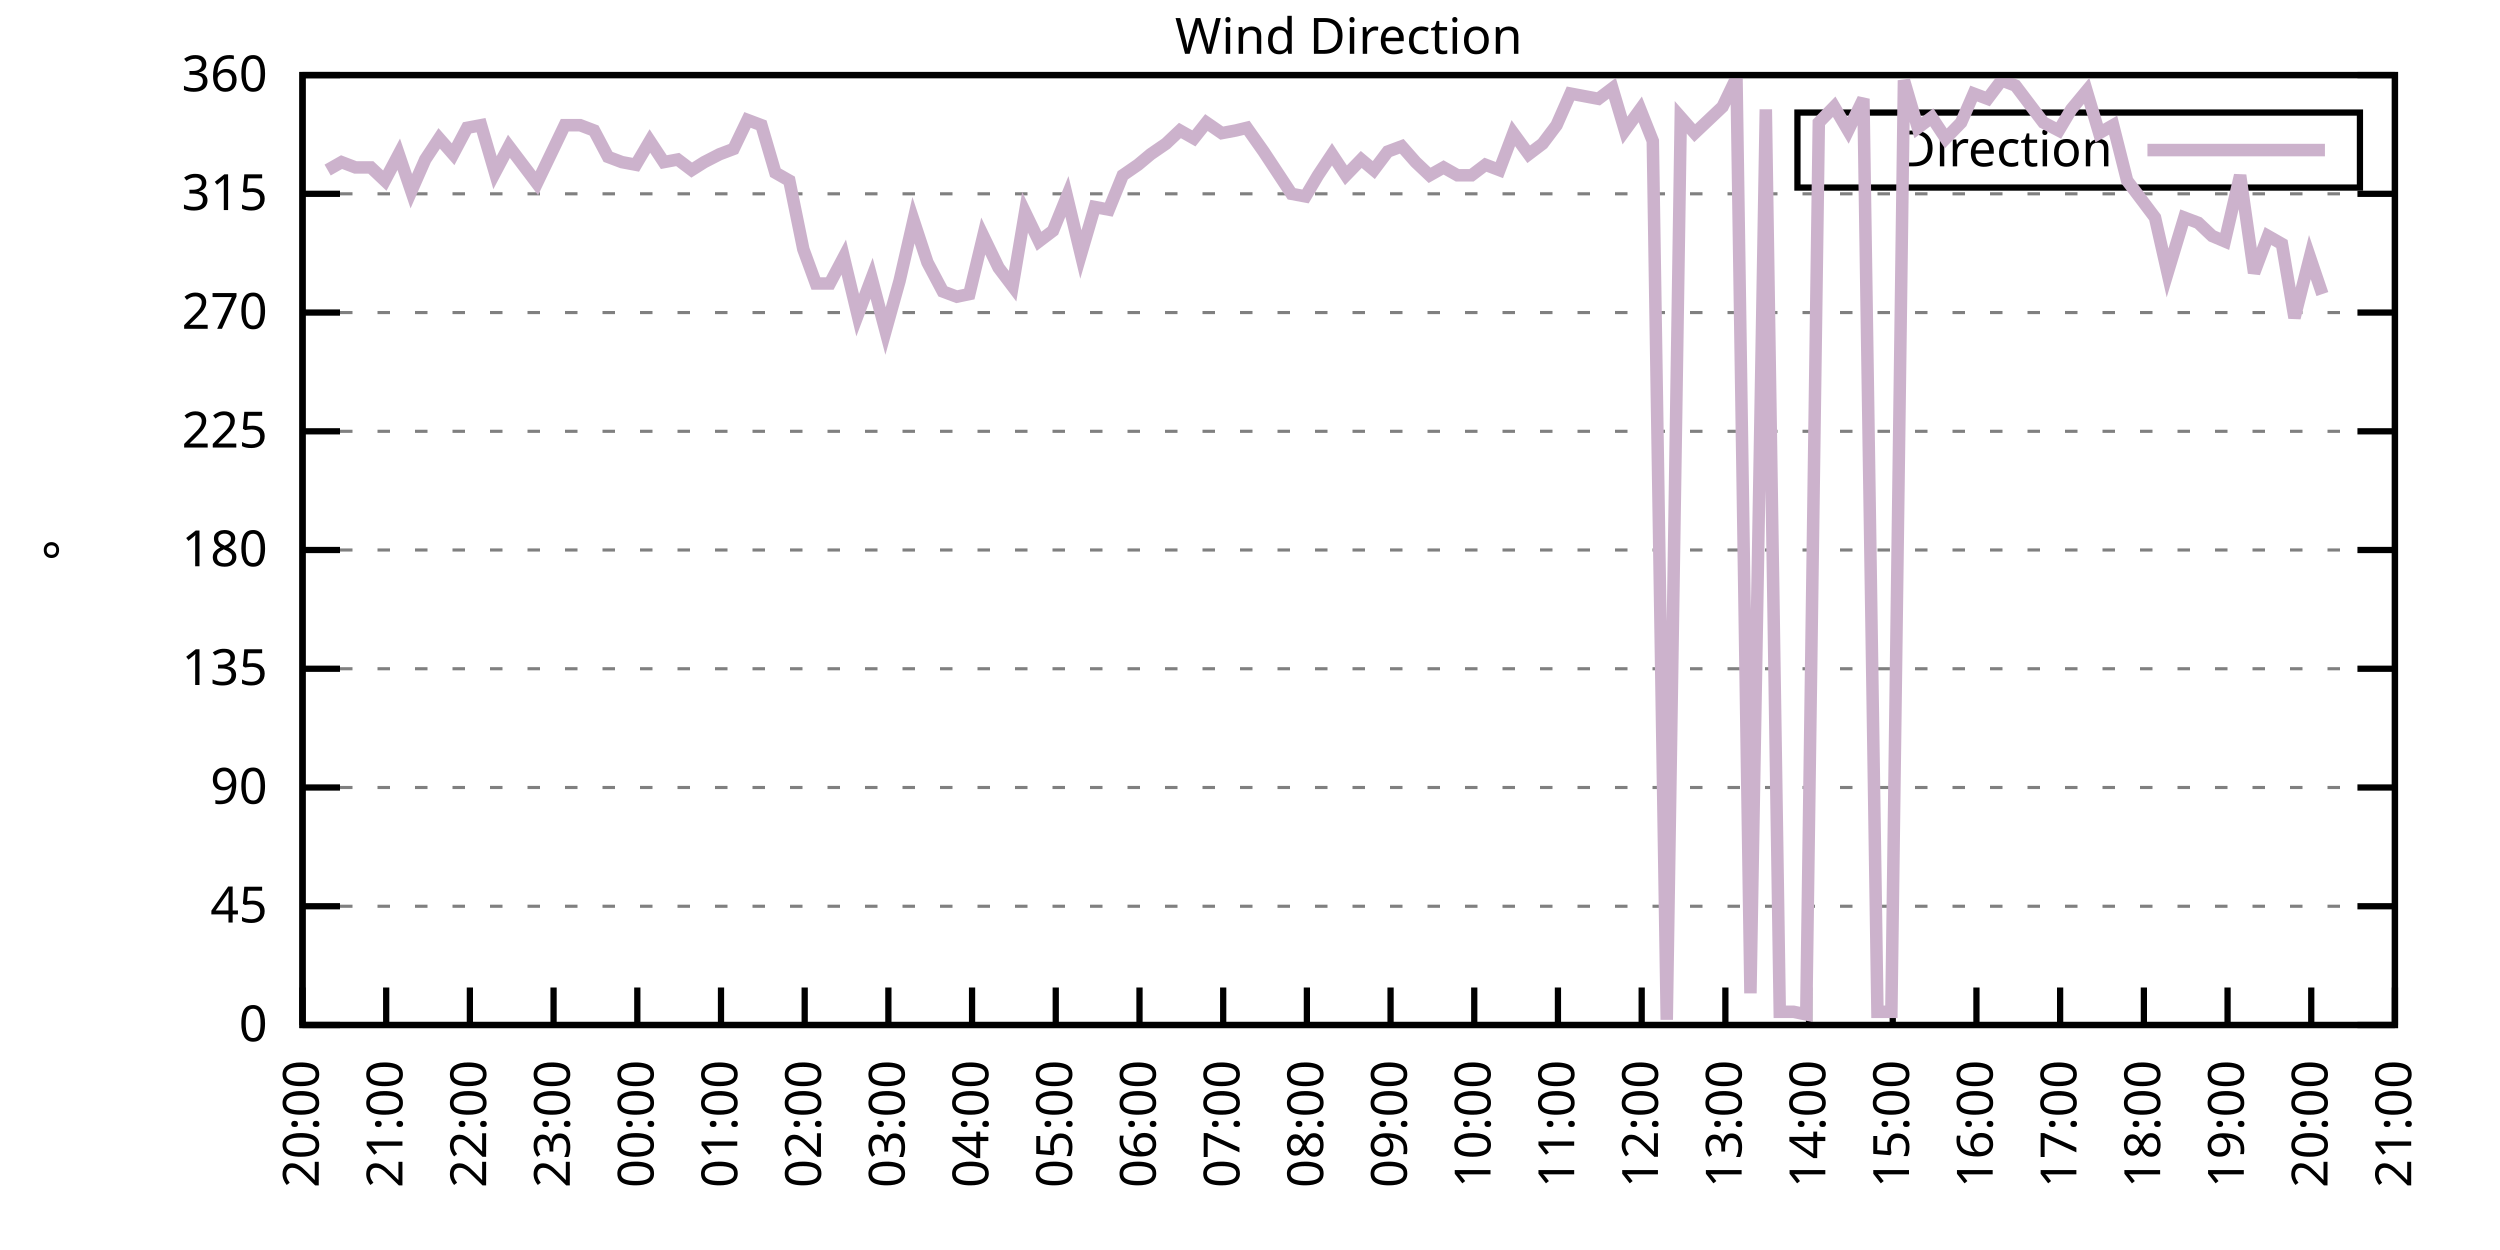
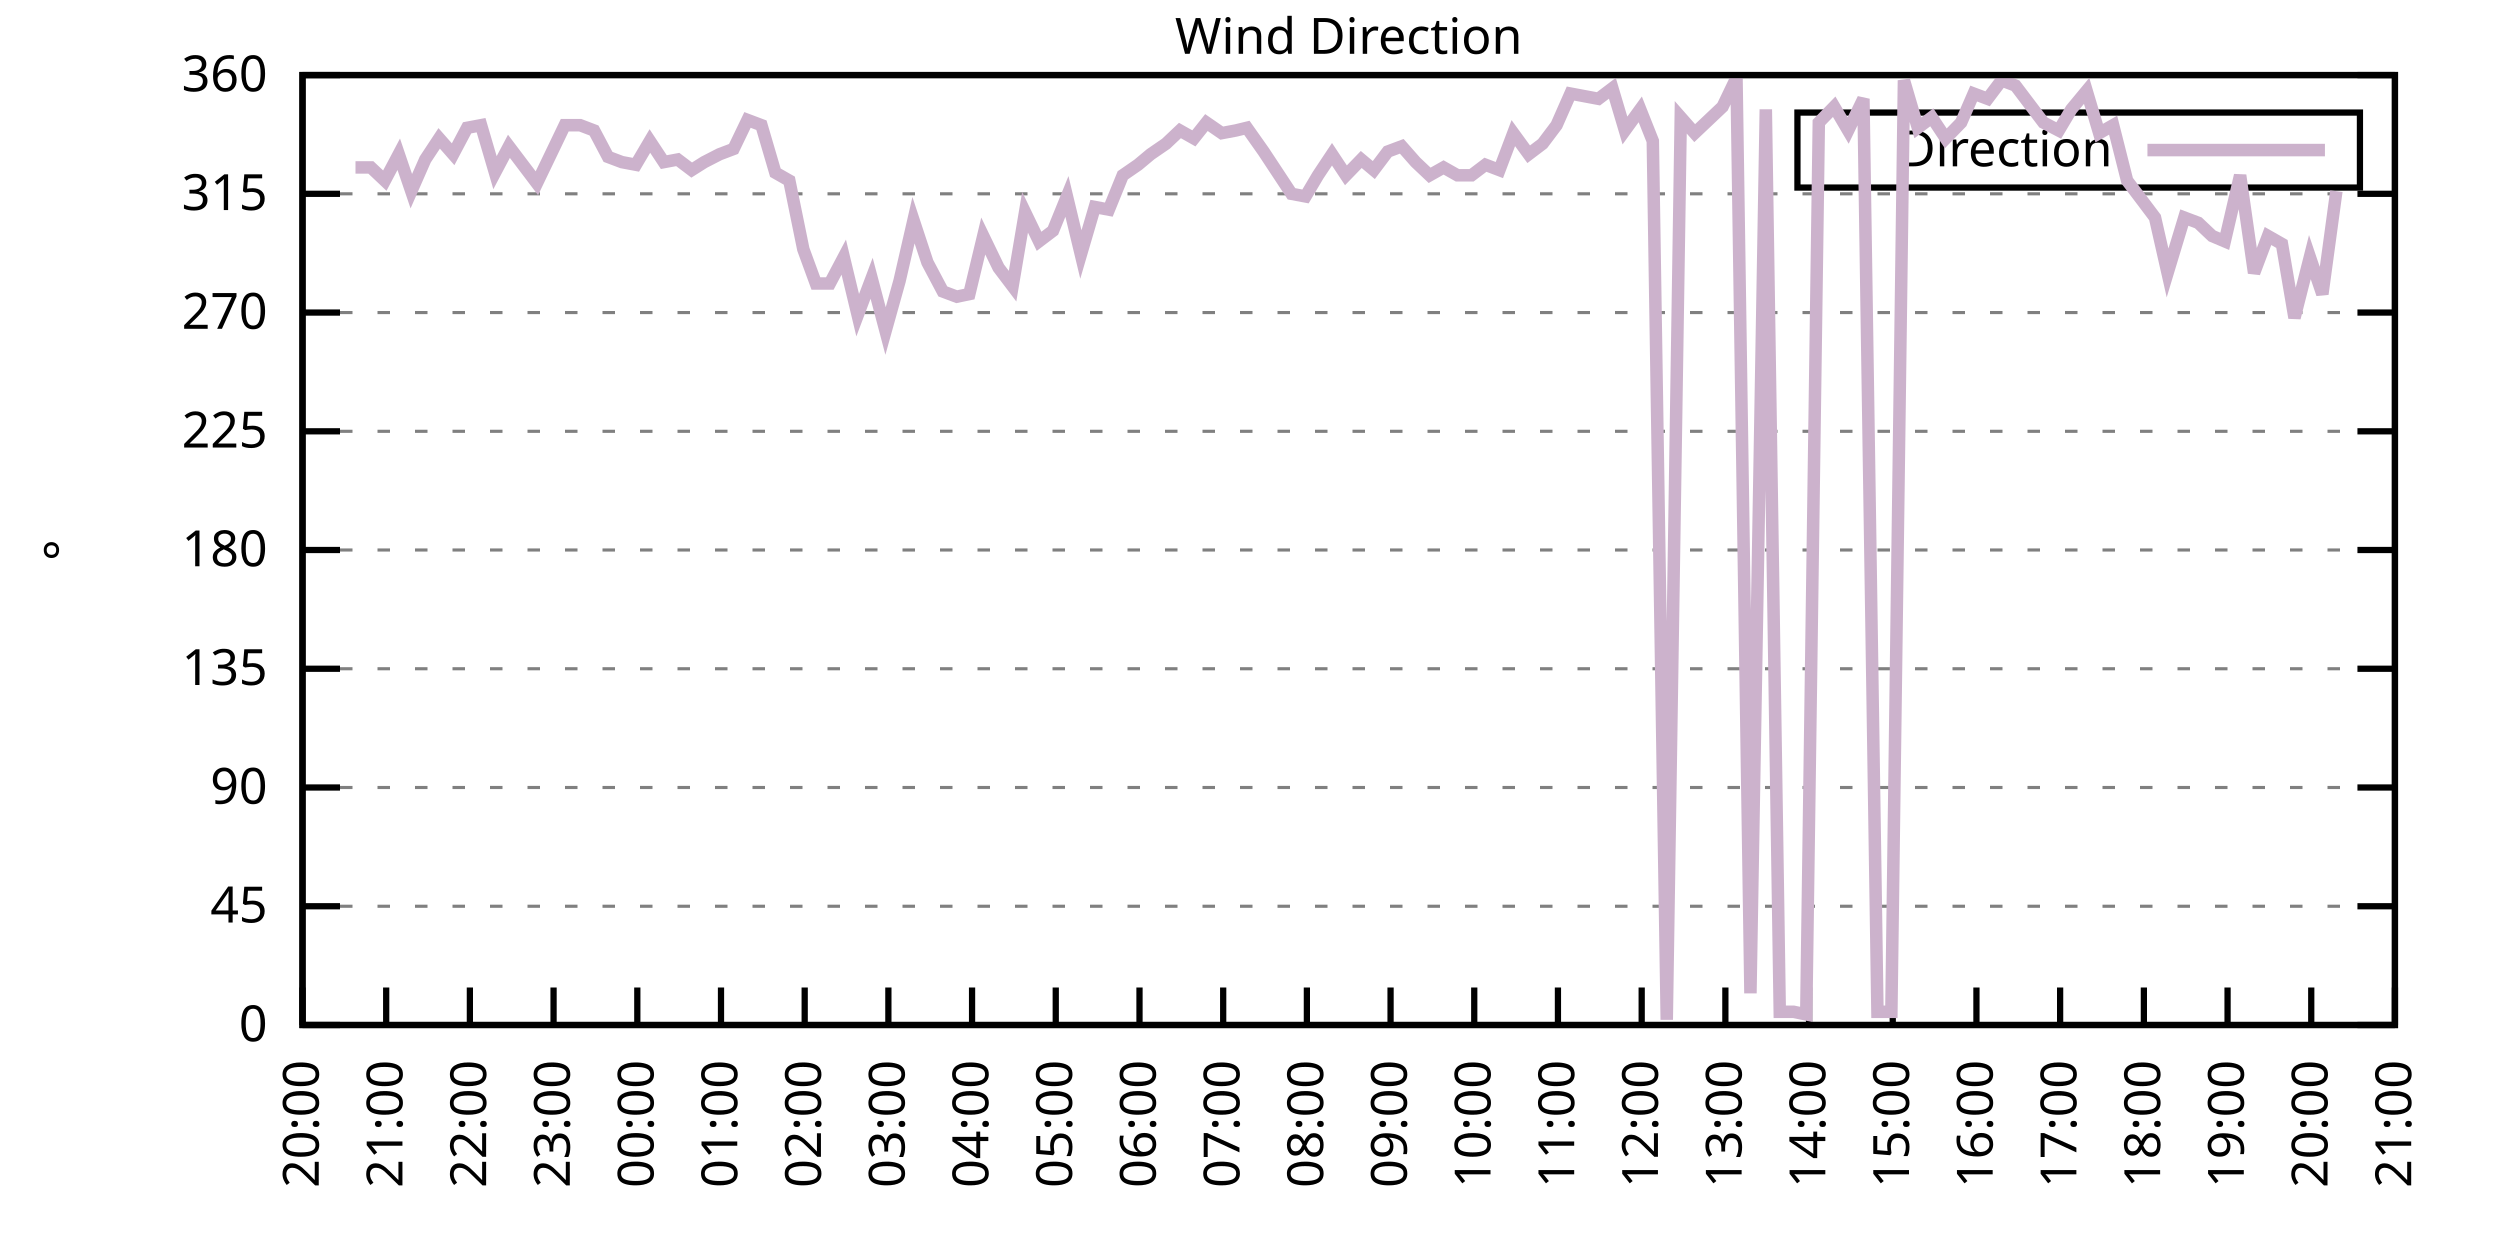
<svg xmlns="http://www.w3.org/2000/svg" xmlns:xlink="http://www.w3.org/1999/xlink" width="400" height="200" viewBox="0 0 400 200">
  <g id="gnuplot_canvas">
    <rect x="0" y="0" width="400" height="200" fill="none" />
    <defs>
      <circle id="gpDot" r="0.5" stroke-width="0.5" stroke="currentColor" />
      <path id="gpPt0" stroke-width="0.333" stroke="currentColor" d="M-1,0 h2 M0,-1 v2" />
      <path id="gpPt1" stroke-width="0.333" stroke="currentColor" d="M-1,-1 L1,1 M1,-1 L-1,1" />
      <path id="gpPt2" stroke-width="0.333" stroke="currentColor" d="M-1,0 L1,0 M0,-1 L0,1 M-1,-1 L1,1 M-1,1 L1,-1" />
      <rect id="gpPt3" stroke-width="0.333" stroke="currentColor" x="-1" y="-1" width="2" height="2" />
      <rect id="gpPt4" stroke-width="0.333" stroke="currentColor" fill="currentColor" x="-1" y="-1" width="2" height="2" />
      <circle id="gpPt5" stroke-width="0.333" stroke="currentColor" cx="0" cy="0" r="1" />
      <use xlink:href="#gpPt5" id="gpPt6" fill="currentColor" stroke="none" />
      <path id="gpPt7" stroke-width="0.333" stroke="currentColor" d="M0,-1.33 L-1.33,0.67 L1.33,0.67 z" />
      <use xlink:href="#gpPt7" id="gpPt8" fill="currentColor" stroke="none" />
      <use xlink:href="#gpPt7" id="gpPt9" stroke="currentColor" transform="rotate(180)" />
      <use xlink:href="#gpPt9" id="gpPt10" fill="currentColor" stroke="none" />
      <use xlink:href="#gpPt3" id="gpPt11" stroke="currentColor" transform="rotate(45)" />
      <use xlink:href="#gpPt11" id="gpPt12" fill="currentColor" stroke="none" />
      <path id="gpPt13" stroke-width="0.333" stroke="currentColor" d="M0,1.330 L1.265,0.411 L0.782,-1.067 L-0.782,-1.076 L-1.265,0.411 z" />
      <use xlink:href="#gpPt13" id="gpPt14" fill="currentColor" stroke="none" />
      <filter id="textbox" filterUnits="objectBoundingBox" x="0" y="0" height="1" width="1">
        <feFlood flood-color="white" flood-opacity="1" result="bgnd" />
        <feComposite in="SourceGraphic" in2="bgnd" operator="atop" />
      </filter>
      <filter id="greybox" filterUnits="objectBoundingBox" x="0" y="0" height="1" width="1">
        <feFlood flood-color="lightgrey" flood-opacity="1" result="grey" />
        <feComposite in="SourceGraphic" in2="grey" operator="atop" />
      </filter>
    </defs>
    <g fill="none" color="white" stroke="currentColor" stroke-width="1.00" stroke-linecap="butt" stroke-linejoin="miter">
</g>
    <g fill="none" color="black" stroke="currentColor" stroke-width="1.00" stroke-linecap="butt" stroke-linejoin="miter">
      <g stroke="none" shape-rendering="crispEdges">
        <polygon fill="rgb(255, 255, 255)" points="48.40,164.00 383.18,164.00 383.18,12.02 48.40,12.02 " />
      </g>
    </g>
    <g fill="none" color="black" stroke="currentColor" stroke-width="1.00" stroke-linecap="butt" stroke-linejoin="miter">
</g>
    <g fill="none" color="black" stroke="black" stroke-width="0.50" stroke-linecap="butt" stroke-linejoin="miter">
</g>
    <g fill="none" color="gray" stroke="currentColor" stroke-width="0.50" stroke-linecap="butt" stroke-linejoin="miter">
      <path stroke="gray" stroke-dasharray="2,4" class="gridline" d="M48.40,164.00 L383.19,164.00  " />
    </g>
    <g fill="none" color="gray" stroke="gray" stroke-width="1.00" stroke-linecap="butt" stroke-linejoin="miter">
</g>
    <g fill="none" color="black" stroke="currentColor" stroke-width="1.00" stroke-linecap="butt" stroke-linejoin="miter">
      <path stroke="black" d="M48.40,164.00 L54.40,164.00 M383.19,164.00 L377.19,164.00  " />
      <g transform="translate(42.80,166.60)" stroke="none" fill="black" font-family="Sans" font-size="8.00" text-anchor="end">
        <text>
          <tspan font-family="Sans"> 0</tspan>
        </text>
      </g>
    </g>
    <g fill="none" color="black" stroke="currentColor" stroke-width="1.00" stroke-linecap="butt" stroke-linejoin="miter">
</g>
    <g fill="none" color="black" stroke="black" stroke-width="0.50" stroke-linecap="butt" stroke-linejoin="miter">
</g>
    <g fill="none" color="gray" stroke="currentColor" stroke-width="0.50" stroke-linecap="butt" stroke-linejoin="miter">
      <path stroke="gray" stroke-dasharray="2,4" class="gridline" d="M48.40,145.00 L383.19,145.00  " />
    </g>
    <g fill="none" color="gray" stroke="gray" stroke-width="1.00" stroke-linecap="butt" stroke-linejoin="miter">
</g>
    <g fill="none" color="black" stroke="currentColor" stroke-width="1.00" stroke-linecap="butt" stroke-linejoin="miter">
      <path stroke="black" d="M48.40,145.00 L54.40,145.00 M383.19,145.00 L377.19,145.00  " />
      <g transform="translate(42.80,147.60)" stroke="none" fill="black" font-family="Sans" font-size="8.00" text-anchor="end">
        <text>
          <tspan font-family="Sans"> 45</tspan>
        </text>
      </g>
    </g>
    <g fill="none" color="black" stroke="currentColor" stroke-width="1.00" stroke-linecap="butt" stroke-linejoin="miter">
</g>
    <g fill="none" color="black" stroke="black" stroke-width="0.50" stroke-linecap="butt" stroke-linejoin="miter">
</g>
    <g fill="none" color="gray" stroke="currentColor" stroke-width="0.50" stroke-linecap="butt" stroke-linejoin="miter">
      <path stroke="gray" stroke-dasharray="2,4" class="gridline" d="M48.40,126.00 L383.19,126.00  " />
    </g>
    <g fill="none" color="gray" stroke="gray" stroke-width="1.00" stroke-linecap="butt" stroke-linejoin="miter">
</g>
    <g fill="none" color="black" stroke="currentColor" stroke-width="1.00" stroke-linecap="butt" stroke-linejoin="miter">
      <path stroke="black" d="M48.40,126.00 L54.40,126.00 M383.19,126.00 L377.19,126.00  " />
      <g transform="translate(42.80,128.60)" stroke="none" fill="black" font-family="Sans" font-size="8.00" text-anchor="end">
        <text>
          <tspan font-family="Sans"> 90</tspan>
        </text>
      </g>
    </g>
    <g fill="none" color="black" stroke="currentColor" stroke-width="1.00" stroke-linecap="butt" stroke-linejoin="miter">
</g>
    <g fill="none" color="black" stroke="black" stroke-width="0.50" stroke-linecap="butt" stroke-linejoin="miter">
</g>
    <g fill="none" color="gray" stroke="currentColor" stroke-width="0.50" stroke-linecap="butt" stroke-linejoin="miter">
      <path stroke="gray" stroke-dasharray="2,4" class="gridline" d="M48.40,107.00 L383.19,107.00  " />
    </g>
    <g fill="none" color="gray" stroke="gray" stroke-width="1.00" stroke-linecap="butt" stroke-linejoin="miter">
</g>
    <g fill="none" color="black" stroke="currentColor" stroke-width="1.00" stroke-linecap="butt" stroke-linejoin="miter">
      <path stroke="black" d="M48.40,107.00 L54.40,107.00 M383.19,107.00 L377.19,107.00  " />
      <g transform="translate(42.80,109.60)" stroke="none" fill="black" font-family="Sans" font-size="8.00" text-anchor="end">
        <text>
          <tspan font-family="Sans"> 135</tspan>
        </text>
      </g>
    </g>
    <g fill="none" color="black" stroke="currentColor" stroke-width="1.00" stroke-linecap="butt" stroke-linejoin="miter">
</g>
    <g fill="none" color="black" stroke="black" stroke-width="0.50" stroke-linecap="butt" stroke-linejoin="miter">
</g>
    <g fill="none" color="gray" stroke="currentColor" stroke-width="0.50" stroke-linecap="butt" stroke-linejoin="miter">
      <path stroke="gray" stroke-dasharray="2,4" class="gridline" d="M48.40,88.00 L383.19,88.00  " />
    </g>
    <g fill="none" color="gray" stroke="gray" stroke-width="1.00" stroke-linecap="butt" stroke-linejoin="miter">
</g>
    <g fill="none" color="black" stroke="currentColor" stroke-width="1.00" stroke-linecap="butt" stroke-linejoin="miter">
      <path stroke="black" d="M48.40,88.00 L54.40,88.00 M383.19,88.00 L377.19,88.00  " />
      <g transform="translate(42.80,90.60)" stroke="none" fill="black" font-family="Sans" font-size="8.00" text-anchor="end">
        <text>
          <tspan font-family="Sans"> 180</tspan>
        </text>
      </g>
    </g>
    <g fill="none" color="black" stroke="currentColor" stroke-width="1.00" stroke-linecap="butt" stroke-linejoin="miter">
</g>
    <g fill="none" color="black" stroke="black" stroke-width="0.50" stroke-linecap="butt" stroke-linejoin="miter">
</g>
    <g fill="none" color="gray" stroke="currentColor" stroke-width="0.50" stroke-linecap="butt" stroke-linejoin="miter">
      <path stroke="gray" stroke-dasharray="2,4" class="gridline" d="M48.40,69.01 L383.19,69.01  " />
    </g>
    <g fill="none" color="gray" stroke="gray" stroke-width="1.00" stroke-linecap="butt" stroke-linejoin="miter">
</g>
    <g fill="none" color="black" stroke="currentColor" stroke-width="1.00" stroke-linecap="butt" stroke-linejoin="miter">
      <path stroke="black" d="M48.40,69.01 L54.40,69.01 M383.19,69.01 L377.19,69.01  " />
      <g transform="translate(42.80,71.61)" stroke="none" fill="black" font-family="Sans" font-size="8.00" text-anchor="end">
        <text>
          <tspan font-family="Sans"> 225</tspan>
        </text>
      </g>
    </g>
    <g fill="none" color="black" stroke="currentColor" stroke-width="1.00" stroke-linecap="butt" stroke-linejoin="miter">
</g>
    <g fill="none" color="black" stroke="black" stroke-width="0.50" stroke-linecap="butt" stroke-linejoin="miter">
</g>
    <g fill="none" color="gray" stroke="currentColor" stroke-width="0.50" stroke-linecap="butt" stroke-linejoin="miter">
      <path stroke="gray" stroke-dasharray="2,4" class="gridline" d="M48.40,50.01 L383.19,50.01  " />
    </g>
    <g fill="none" color="gray" stroke="gray" stroke-width="1.00" stroke-linecap="butt" stroke-linejoin="miter">
</g>
    <g fill="none" color="black" stroke="currentColor" stroke-width="1.00" stroke-linecap="butt" stroke-linejoin="miter">
      <path stroke="black" d="M48.40,50.01 L54.40,50.01 M383.19,50.01 L377.19,50.01  " />
      <g transform="translate(42.80,52.61)" stroke="none" fill="black" font-family="Sans" font-size="8.00" text-anchor="end">
        <text>
          <tspan font-family="Sans"> 270</tspan>
        </text>
      </g>
    </g>
    <g fill="none" color="black" stroke="currentColor" stroke-width="1.00" stroke-linecap="butt" stroke-linejoin="miter">
</g>
    <g fill="none" color="black" stroke="black" stroke-width="0.50" stroke-linecap="butt" stroke-linejoin="miter">
</g>
    <g fill="none" color="gray" stroke="currentColor" stroke-width="0.50" stroke-linecap="butt" stroke-linejoin="miter">
      <path stroke="gray" stroke-dasharray="2,4" class="gridline" d="M48.40,31.01 L383.19,31.01  " />
    </g>
    <g fill="none" color="gray" stroke="gray" stroke-width="1.00" stroke-linecap="butt" stroke-linejoin="miter">
</g>
    <g fill="none" color="black" stroke="currentColor" stroke-width="1.00" stroke-linecap="butt" stroke-linejoin="miter">
      <path stroke="black" d="M48.40,31.01 L54.40,31.01 M383.19,31.01 L377.19,31.01  " />
      <g transform="translate(42.80,33.61)" stroke="none" fill="black" font-family="Sans" font-size="8.00" text-anchor="end">
        <text>
          <tspan font-family="Sans"> 315</tspan>
        </text>
      </g>
    </g>
    <g fill="none" color="black" stroke="currentColor" stroke-width="1.00" stroke-linecap="butt" stroke-linejoin="miter">
</g>
    <g fill="none" color="black" stroke="black" stroke-width="0.50" stroke-linecap="butt" stroke-linejoin="miter">
</g>
    <g fill="none" color="gray" stroke="currentColor" stroke-width="0.50" stroke-linecap="butt" stroke-linejoin="miter">
      <path stroke="gray" stroke-dasharray="2,4" class="gridline" d="M48.40,12.01 L383.19,12.01  " />
    </g>
    <g fill="none" color="gray" stroke="gray" stroke-width="1.00" stroke-linecap="butt" stroke-linejoin="miter">
</g>
    <g fill="none" color="black" stroke="currentColor" stroke-width="1.00" stroke-linecap="butt" stroke-linejoin="miter">
      <path stroke="black" d="M48.40,12.01 L54.40,12.01 M383.19,12.01 L377.19,12.01  " />
      <g transform="translate(42.80,14.61)" stroke="none" fill="black" font-family="Sans" font-size="8.00" text-anchor="end">
        <text>
          <tspan font-family="Sans"> 360</tspan>
        </text>
      </g>
    </g>
    <g fill="none" color="black" stroke="currentColor" stroke-width="1.00" stroke-linecap="butt" stroke-linejoin="miter">
      <path stroke="black" d="M48.40,164.00 L48.40,158.00  " />
      <g transform="translate(51.00,169.60) rotate(270.00)" stroke="none" fill="black" font-family="Sans" font-size="8.00" text-anchor="end">
        <text>
          <tspan font-family="Sans">20:00</tspan>
        </text>
      </g>
    </g>
    <g fill="none" color="black" stroke="currentColor" stroke-width="1.00" stroke-linecap="butt" stroke-linejoin="miter">
      <path stroke="black" d="M61.79,164.00 L61.79,158.00  " />
      <g transform="translate(64.39,169.60) rotate(270.00)" stroke="none" fill="black" font-family="Sans" font-size="8.00" text-anchor="end">
        <text>
          <tspan font-family="Sans">21:00</tspan>
        </text>
      </g>
    </g>
    <g fill="none" color="black" stroke="currentColor" stroke-width="1.00" stroke-linecap="butt" stroke-linejoin="miter">
      <path stroke="black" d="M75.18,164.00 L75.18,158.00  " />
      <g transform="translate(77.78,169.60) rotate(270.00)" stroke="none" fill="black" font-family="Sans" font-size="8.00" text-anchor="end">
        <text>
          <tspan font-family="Sans">22:00</tspan>
        </text>
      </g>
    </g>
    <g fill="none" color="black" stroke="currentColor" stroke-width="1.00" stroke-linecap="butt" stroke-linejoin="miter">
      <path stroke="black" d="M88.57,164.00 L88.57,158.00  " />
      <g transform="translate(91.17,169.60) rotate(270.00)" stroke="none" fill="black" font-family="Sans" font-size="8.00" text-anchor="end">
        <text>
          <tspan font-family="Sans">23:00</tspan>
        </text>
      </g>
    </g>
    <g fill="none" color="black" stroke="currentColor" stroke-width="1.00" stroke-linecap="butt" stroke-linejoin="miter">
      <path stroke="black" d="M101.97,164.00 L101.97,158.00  " />
      <g transform="translate(104.57,169.60) rotate(270.00)" stroke="none" fill="black" font-family="Sans" font-size="8.00" text-anchor="end">
        <text>
          <tspan font-family="Sans">00:00</tspan>
        </text>
      </g>
    </g>
    <g fill="none" color="black" stroke="currentColor" stroke-width="1.00" stroke-linecap="butt" stroke-linejoin="miter">
      <path stroke="black" d="M115.36,164.00 L115.36,158.00  " />
      <g transform="translate(117.96,169.60) rotate(270.00)" stroke="none" fill="black" font-family="Sans" font-size="8.00" text-anchor="end">
        <text>
          <tspan font-family="Sans">01:00</tspan>
        </text>
      </g>
    </g>
    <g fill="none" color="black" stroke="currentColor" stroke-width="1.00" stroke-linecap="butt" stroke-linejoin="miter">
      <path stroke="black" d="M128.75,164.00 L128.75,158.00  " />
      <g transform="translate(131.35,169.60) rotate(270.00)" stroke="none" fill="black" font-family="Sans" font-size="8.00" text-anchor="end">
        <text>
          <tspan font-family="Sans">02:00</tspan>
        </text>
      </g>
    </g>
    <g fill="none" color="black" stroke="currentColor" stroke-width="1.00" stroke-linecap="butt" stroke-linejoin="miter">
      <path stroke="black" d="M142.14,164.00 L142.14,158.00  " />
      <g transform="translate(144.74,169.60) rotate(270.00)" stroke="none" fill="black" font-family="Sans" font-size="8.00" text-anchor="end">
        <text>
          <tspan font-family="Sans">03:00</tspan>
        </text>
      </g>
    </g>
    <g fill="none" color="black" stroke="currentColor" stroke-width="1.00" stroke-linecap="butt" stroke-linejoin="miter">
      <path stroke="black" d="M155.53,164.00 L155.53,158.00  " />
      <g transform="translate(158.13,169.60) rotate(270.00)" stroke="none" fill="black" font-family="Sans" font-size="8.00" text-anchor="end">
        <text>
          <tspan font-family="Sans">04:00</tspan>
        </text>
      </g>
    </g>
    <g fill="none" color="black" stroke="currentColor" stroke-width="1.00" stroke-linecap="butt" stroke-linejoin="miter">
      <path stroke="black" d="M168.92,164.00 L168.92,158.00  " />
      <g transform="translate(171.52,169.60) rotate(270.00)" stroke="none" fill="black" font-family="Sans" font-size="8.00" text-anchor="end">
        <text>
          <tspan font-family="Sans">05:00</tspan>
        </text>
      </g>
    </g>
    <g fill="none" color="black" stroke="currentColor" stroke-width="1.00" stroke-linecap="butt" stroke-linejoin="miter">
      <path stroke="black" d="M182.32,164.00 L182.32,158.00  " />
      <g transform="translate(184.92,169.60) rotate(270.00)" stroke="none" fill="black" font-family="Sans" font-size="8.00" text-anchor="end">
        <text>
          <tspan font-family="Sans">06:00</tspan>
        </text>
      </g>
    </g>
    <g fill="none" color="black" stroke="currentColor" stroke-width="1.00" stroke-linecap="butt" stroke-linejoin="miter">
      <path stroke="black" d="M195.71,164.00 L195.71,158.00  " />
      <g transform="translate(198.31,169.60) rotate(270.00)" stroke="none" fill="black" font-family="Sans" font-size="8.00" text-anchor="end">
        <text>
          <tspan font-family="Sans">07:00</tspan>
        </text>
      </g>
    </g>
    <g fill="none" color="black" stroke="currentColor" stroke-width="1.00" stroke-linecap="butt" stroke-linejoin="miter">
      <path stroke="black" d="M209.10,164.00 L209.10,158.00  " />
      <g transform="translate(211.70,169.60) rotate(270.00)" stroke="none" fill="black" font-family="Sans" font-size="8.00" text-anchor="end">
        <text>
          <tspan font-family="Sans">08:00</tspan>
        </text>
      </g>
    </g>
    <g fill="none" color="black" stroke="currentColor" stroke-width="1.00" stroke-linecap="butt" stroke-linejoin="miter">
      <path stroke="black" d="M222.49,164.00 L222.49,158.00  " />
      <g transform="translate(225.09,169.60) rotate(270.00)" stroke="none" fill="black" font-family="Sans" font-size="8.00" text-anchor="end">
        <text>
          <tspan font-family="Sans">09:00</tspan>
        </text>
      </g>
    </g>
    <g fill="none" color="black" stroke="currentColor" stroke-width="1.00" stroke-linecap="butt" stroke-linejoin="miter">
      <path stroke="black" d="M235.88,164.00 L235.88,158.00  " />
      <g transform="translate(238.48,169.60) rotate(270.00)" stroke="none" fill="black" font-family="Sans" font-size="8.00" text-anchor="end">
        <text>
          <tspan font-family="Sans">10:00</tspan>
        </text>
      </g>
    </g>
    <g fill="none" color="black" stroke="currentColor" stroke-width="1.00" stroke-linecap="butt" stroke-linejoin="miter">
      <path stroke="black" d="M249.27,164.00 L249.27,158.00  " />
      <g transform="translate(251.87,169.60) rotate(270.00)" stroke="none" fill="black" font-family="Sans" font-size="8.00" text-anchor="end">
        <text>
          <tspan font-family="Sans">11:00</tspan>
        </text>
      </g>
    </g>
    <g fill="none" color="black" stroke="currentColor" stroke-width="1.00" stroke-linecap="butt" stroke-linejoin="miter">
      <path stroke="black" d="M262.67,164.00 L262.67,158.00  " />
      <g transform="translate(265.27,169.60) rotate(270.00)" stroke="none" fill="black" font-family="Sans" font-size="8.00" text-anchor="end">
        <text>
          <tspan font-family="Sans">12:00</tspan>
        </text>
      </g>
    </g>
    <g fill="none" color="black" stroke="currentColor" stroke-width="1.00" stroke-linecap="butt" stroke-linejoin="miter">
      <path stroke="black" d="M276.06,164.00 L276.06,158.00  " />
      <g transform="translate(278.66,169.60) rotate(270.00)" stroke="none" fill="black" font-family="Sans" font-size="8.00" text-anchor="end">
        <text>
          <tspan font-family="Sans">13:00</tspan>
        </text>
      </g>
    </g>
    <g fill="none" color="black" stroke="currentColor" stroke-width="1.00" stroke-linecap="butt" stroke-linejoin="miter">
      <path stroke="black" d="M289.45,164.00 L289.45,158.00  " />
      <g transform="translate(292.05,169.60) rotate(270.00)" stroke="none" fill="black" font-family="Sans" font-size="8.00" text-anchor="end">
        <text>
          <tspan font-family="Sans">14:00</tspan>
        </text>
      </g>
    </g>
    <g fill="none" color="black" stroke="currentColor" stroke-width="1.00" stroke-linecap="butt" stroke-linejoin="miter">
      <path stroke="black" d="M302.84,164.00 L302.84,158.00  " />
      <g transform="translate(305.44,169.60) rotate(270.00)" stroke="none" fill="black" font-family="Sans" font-size="8.00" text-anchor="end">
        <text>
          <tspan font-family="Sans">15:00</tspan>
        </text>
      </g>
    </g>
    <g fill="none" color="black" stroke="currentColor" stroke-width="1.00" stroke-linecap="butt" stroke-linejoin="miter">
      <path stroke="black" d="M316.23,164.00 L316.23,158.00  " />
      <g transform="translate(318.83,169.60) rotate(270.00)" stroke="none" fill="black" font-family="Sans" font-size="8.00" text-anchor="end">
        <text>
          <tspan font-family="Sans">16:00</tspan>
        </text>
      </g>
    </g>
    <g fill="none" color="black" stroke="currentColor" stroke-width="1.00" stroke-linecap="butt" stroke-linejoin="miter">
      <path stroke="black" d="M329.62,164.00 L329.62,158.00  " />
      <g transform="translate(332.22,169.60) rotate(270.00)" stroke="none" fill="black" font-family="Sans" font-size="8.00" text-anchor="end">
        <text>
          <tspan font-family="Sans">17:00</tspan>
        </text>
      </g>
    </g>
    <g fill="none" color="black" stroke="currentColor" stroke-width="1.00" stroke-linecap="butt" stroke-linejoin="miter">
      <path stroke="black" d="M343.02,164.00 L343.02,158.00  " />
      <g transform="translate(345.62,169.60) rotate(270.00)" stroke="none" fill="black" font-family="Sans" font-size="8.00" text-anchor="end">
        <text>
          <tspan font-family="Sans">18:00</tspan>
        </text>
      </g>
    </g>
    <g fill="none" color="black" stroke="currentColor" stroke-width="1.00" stroke-linecap="butt" stroke-linejoin="miter">
      <path stroke="black" d="M356.41,164.00 L356.41,158.00  " />
      <g transform="translate(359.01,169.60) rotate(270.00)" stroke="none" fill="black" font-family="Sans" font-size="8.00" text-anchor="end">
        <text>
          <tspan font-family="Sans">19:00</tspan>
        </text>
      </g>
    </g>
    <g fill="none" color="black" stroke="currentColor" stroke-width="1.00" stroke-linecap="butt" stroke-linejoin="miter">
      <path stroke="black" d="M369.80,164.00 L369.80,158.00  " />
      <g transform="translate(372.40,169.60) rotate(270.00)" stroke="none" fill="black" font-family="Sans" font-size="8.00" text-anchor="end">
        <text>
          <tspan font-family="Sans">20:00</tspan>
        </text>
      </g>
    </g>
    <g fill="none" color="black" stroke="currentColor" stroke-width="1.00" stroke-linecap="butt" stroke-linejoin="miter">
      <path stroke="black" d="M383.19,164.00 L383.19,158.00  " />
      <g transform="translate(385.79,169.60) rotate(270.00)" stroke="none" fill="black" font-family="Sans" font-size="8.00" text-anchor="end">
        <text>
          <tspan font-family="Sans">21:00</tspan>
        </text>
      </g>
    </g>
    <g fill="none" color="black" stroke="currentColor" stroke-width="1.00" stroke-linecap="butt" stroke-linejoin="miter">
</g>
    <g fill="none" color="black" stroke="currentColor" stroke-width="1.00" stroke-linecap="butt" stroke-linejoin="miter">
      <path stroke="black" d="M48.40,12.01 L48.40,164.00 L383.19,164.00 L383.19,12.01 L48.40,12.01 Z  " />
    </g>
    <g fill="none" color="black" stroke="currentColor" stroke-width="1.00" stroke-linecap="butt" stroke-linejoin="miter">
</g>
    <g fill="none" color="black" stroke="currentColor" stroke-width="1.00" stroke-linecap="butt" stroke-linejoin="miter">
      <path stroke="black" d="M287.59,30.01 L287.59,18.01 L377.59,18.01 L377.59,30.01 L287.59,30.01 Z  " />
    </g>
    <g id="Wind_direction_plot_1">
      <g fill="none" color="white" stroke="black" stroke-width="2.00" stroke-linecap="butt" stroke-linejoin="miter">
</g>
      <g fill="none" color="black" stroke="currentColor" stroke-width="2.00" stroke-linecap="butt" stroke-linejoin="miter">
        <g transform="translate(337.99,26.61)" stroke="none" fill="black" font-family="Sans" font-size="8.00" text-anchor="end">
          <text>
            <tspan font-family="Sans">Direction</tspan>
          </text>
        </g>
      </g>
      <g fill="none" color="black" stroke="currentColor" stroke-width="2.00" stroke-linecap="butt" stroke-linejoin="miter">
-         <path stroke="rgb(204, 178, 204)" d="M343.59,24.01 L371.99,24.01 M52.42,27.21 L54.65,25.94 L56.88,26.79 L59.34,26.79 L61.57,28.90 L63.80,24.68   L65.81,30.59 L68.04,25.52 L70.27,22.14 L72.50,24.68 L74.74,20.45 L76.97,20.03 L79.20,27.63 L81.43,23.41   L83.66,26.36 L85.90,29.32 L88.13,24.68 L90.36,20.03 L92.82,20.03 L95.05,20.88 L97.28,25.10 L99.51,25.94   L101.74,26.36 L103.98,22.56 L106.21,25.94 L108.44,25.52 L110.67,27.21 L112.68,25.94 L115.13,24.68 L117.37,23.83   L119.60,19.19 L121.83,20.03 L124.06,27.63 L126.29,28.90 L128.53,39.87 L130.54,45.36 L132.77,45.36 L135.00,41.14   L137.23,50.43 L139.46,44.52 L141.69,52.96 L143.93,44.94 L146.16,35.23 L148.39,41.99 L150.85,46.63 L153.08,47.47   L155.09,47.05 L157.32,37.76 L159.77,42.83 L162.01,45.79 L164.01,33.96 L166.25,38.61 L168.48,36.92 L170.71,31.43   L172.94,40.72 L175.17,33.12 L177.41,33.54 L179.64,28.05 L182.09,26.36 L184.10,24.68 L186.56,22.99 L188.79,20.88   L191.02,22.14 L193.03,19.61 L195.48,21.30 L197.72,20.88 L199.50,20.45 L202.18,24.25 L204.41,27.63 L206.64,31.01   L208.88,31.43 L210.88,28.05 L213.12,24.68 L215.35,28.05 L217.80,25.52 L219.81,27.21 L222.04,24.25 L224.28,23.41   L226.51,25.94 L228.74,28.05 L230.97,26.79 L233.20,28.05 L235.44,28.05 L237.67,26.36 L239.90,27.21 L242.13,21.30   L244.59,24.68 L246.82,22.99 L249.05,20.03 L251.28,14.97 L253.51,15.39 L255.75,15.81 L257.98,14.12 L259.99,20.88   L262.44,17.50 L264.45,22.56 L266.68,163.16 L268.92,18.77 L271.15,21.30 L275.61,17.08 L277.84,12.43 L280.07,158.93   L282.53,17.50 L284.76,161.89 L286.99,161.89 L289.00,162.31 L291.01,19.61 L293.47,17.08 L295.70,20.88 L298.15,15.81   L300.39,161.89 L302.62,161.89 L304.63,12.85 L306.86,20.45 L309.09,18.77 L311.32,22.14 L313.78,19.61 L315.79,14.97   L318.02,15.81 L320.25,12.85 L322.48,13.70 L324.71,16.65 L326.95,19.61 L329.40,20.88 L331.41,17.50 L333.86,14.54   L335.87,21.30 L338.10,20.03 L340.34,28.90 L342.57,31.85 L344.80,34.81 L346.81,43.67 L349.49,34.81 L351.72,35.65   L353.95,37.76 L355.96,38.61 L358.42,28.05 L360.65,43.67 L362.88,37.76 L365.11,39.03 L367.12,50.85 L369.58,41.14   L371.58,47.05  " />
+         <path stroke="rgb(204, 178, 204)" d="M343.59,24.01 L371.99,24.01 M56.88,26.79 L59.34,26.79 L61.57,28.90 L63.80,24.68 L65.81,30.59 L68.04,25.52   L70.27,22.14 L72.50,24.68 L74.74,20.45 L76.97,20.03 L79.20,27.63 L81.43,23.41 L83.66,26.36 L85.90,29.32   L88.13,24.68 L90.36,20.03 L92.82,20.03 L95.05,20.88 L97.28,25.10 L99.51,25.94 L101.74,26.36 L103.98,22.56   L106.21,25.94 L108.44,25.52 L110.67,27.21 L112.68,25.94 L115.13,24.68 L117.37,23.83 L119.60,19.19 L121.83,20.03   L124.06,27.63 L126.29,28.90 L128.53,39.87 L130.54,45.36 L132.77,45.36 L135.00,41.14 L137.23,50.43 L139.46,44.52   L141.69,52.96 L143.93,44.94 L146.16,35.23 L148.39,41.99 L150.85,46.63 L153.08,47.47 L155.09,47.05 L157.32,37.76   L159.77,42.83 L162.01,45.79 L164.01,33.96 L166.25,38.61 L168.48,36.92 L170.71,31.43 L172.94,40.72 L175.17,33.12   L177.41,33.54 L179.64,28.05 L182.09,26.36 L184.10,24.68 L186.56,22.99 L188.79,20.88 L191.02,22.14 L193.03,19.61   L195.48,21.30 L197.72,20.88 L199.50,20.45 L202.18,24.25 L204.41,27.63 L206.64,31.01 L208.88,31.43 L210.88,28.05   L213.12,24.68 L215.35,28.05 L217.80,25.52 L219.81,27.21 L222.04,24.25 L224.28,23.41 L226.51,25.94 L228.74,28.05   L230.97,26.79 L233.20,28.05 L235.44,28.05 L237.67,26.36 L239.90,27.21 L242.13,21.30 L244.59,24.68 L246.82,22.99   L249.05,20.03 L251.28,14.97 L253.51,15.39 L255.75,15.81 L257.98,14.12 L259.99,20.88 L262.44,17.50 L264.45,22.56   L266.68,163.16 L268.92,18.77 L271.15,21.30 L275.61,17.08 L277.84,12.43 L280.07,158.93 L282.53,17.50 L284.76,161.89   L286.99,161.89 L289.00,162.31 L291.01,19.61 L293.47,17.08 L295.70,20.88 L298.15,15.81 L300.39,161.89 L302.62,161.89   L304.63,12.85 L306.86,20.45 L309.09,18.77 L311.32,22.14 L313.78,19.61 L315.79,14.97 L318.02,15.81 L320.25,12.85   L322.48,13.70 L324.71,16.65 L326.95,19.61 L329.40,20.88 L331.41,17.50 L333.86,14.54 L335.87,21.30 L338.10,20.03   L340.34,28.90 L342.57,31.85 L344.80,34.81 L346.81,43.67 L349.49,34.81 L351.72,35.65 L353.95,37.76 L355.96,38.61   L358.42,28.05 L360.65,43.67 L362.88,37.76 L365.11,39.03 L367.12,50.85 L369.58,41.14 L371.58,47.05 L373.82,30.59    " />
      </g>
    </g>
    <g fill="none" color="black" stroke="currentColor" stroke-width="2.00" stroke-linecap="butt" stroke-linejoin="miter">
</g>
    <g fill="none" color="black" stroke="black" stroke-width="1.00" stroke-linecap="butt" stroke-linejoin="miter">
</g>
    <g fill="none" color="black" stroke="currentColor" stroke-width="1.00" stroke-linecap="butt" stroke-linejoin="miter">
      <path stroke="black" d="M48.40,12.01 L48.40,164.00 L383.19,164.00 L383.19,12.01 L48.40,12.01 Z  " />
      <g transform="translate(12.80,88.01) rotate(270.00)" stroke="none" fill="black" font-family="Sans" font-size="8.00" text-anchor="middle">
        <text>
          <tspan font-family="Sans">°</tspan>
        </text>
      </g>
    </g>
    <g fill="none" color="black" stroke="currentColor" stroke-width="1.00" stroke-linecap="butt" stroke-linejoin="miter">
</g>
    <g fill="none" color="black" stroke="currentColor" stroke-width="1.00" stroke-linecap="butt" stroke-linejoin="miter">
      <g transform="translate(215.79,8.61)" stroke="none" fill="black" font-family="Sans" font-size="8.00" text-anchor="middle">
        <text>
          <tspan font-family="Sans">Wind Direction</tspan>
        </text>
      </g>
    </g>
    <g fill="none" color="black" stroke="currentColor" stroke-width="1.00" stroke-linecap="butt" stroke-linejoin="miter">
</g>
  </g>
</svg>
